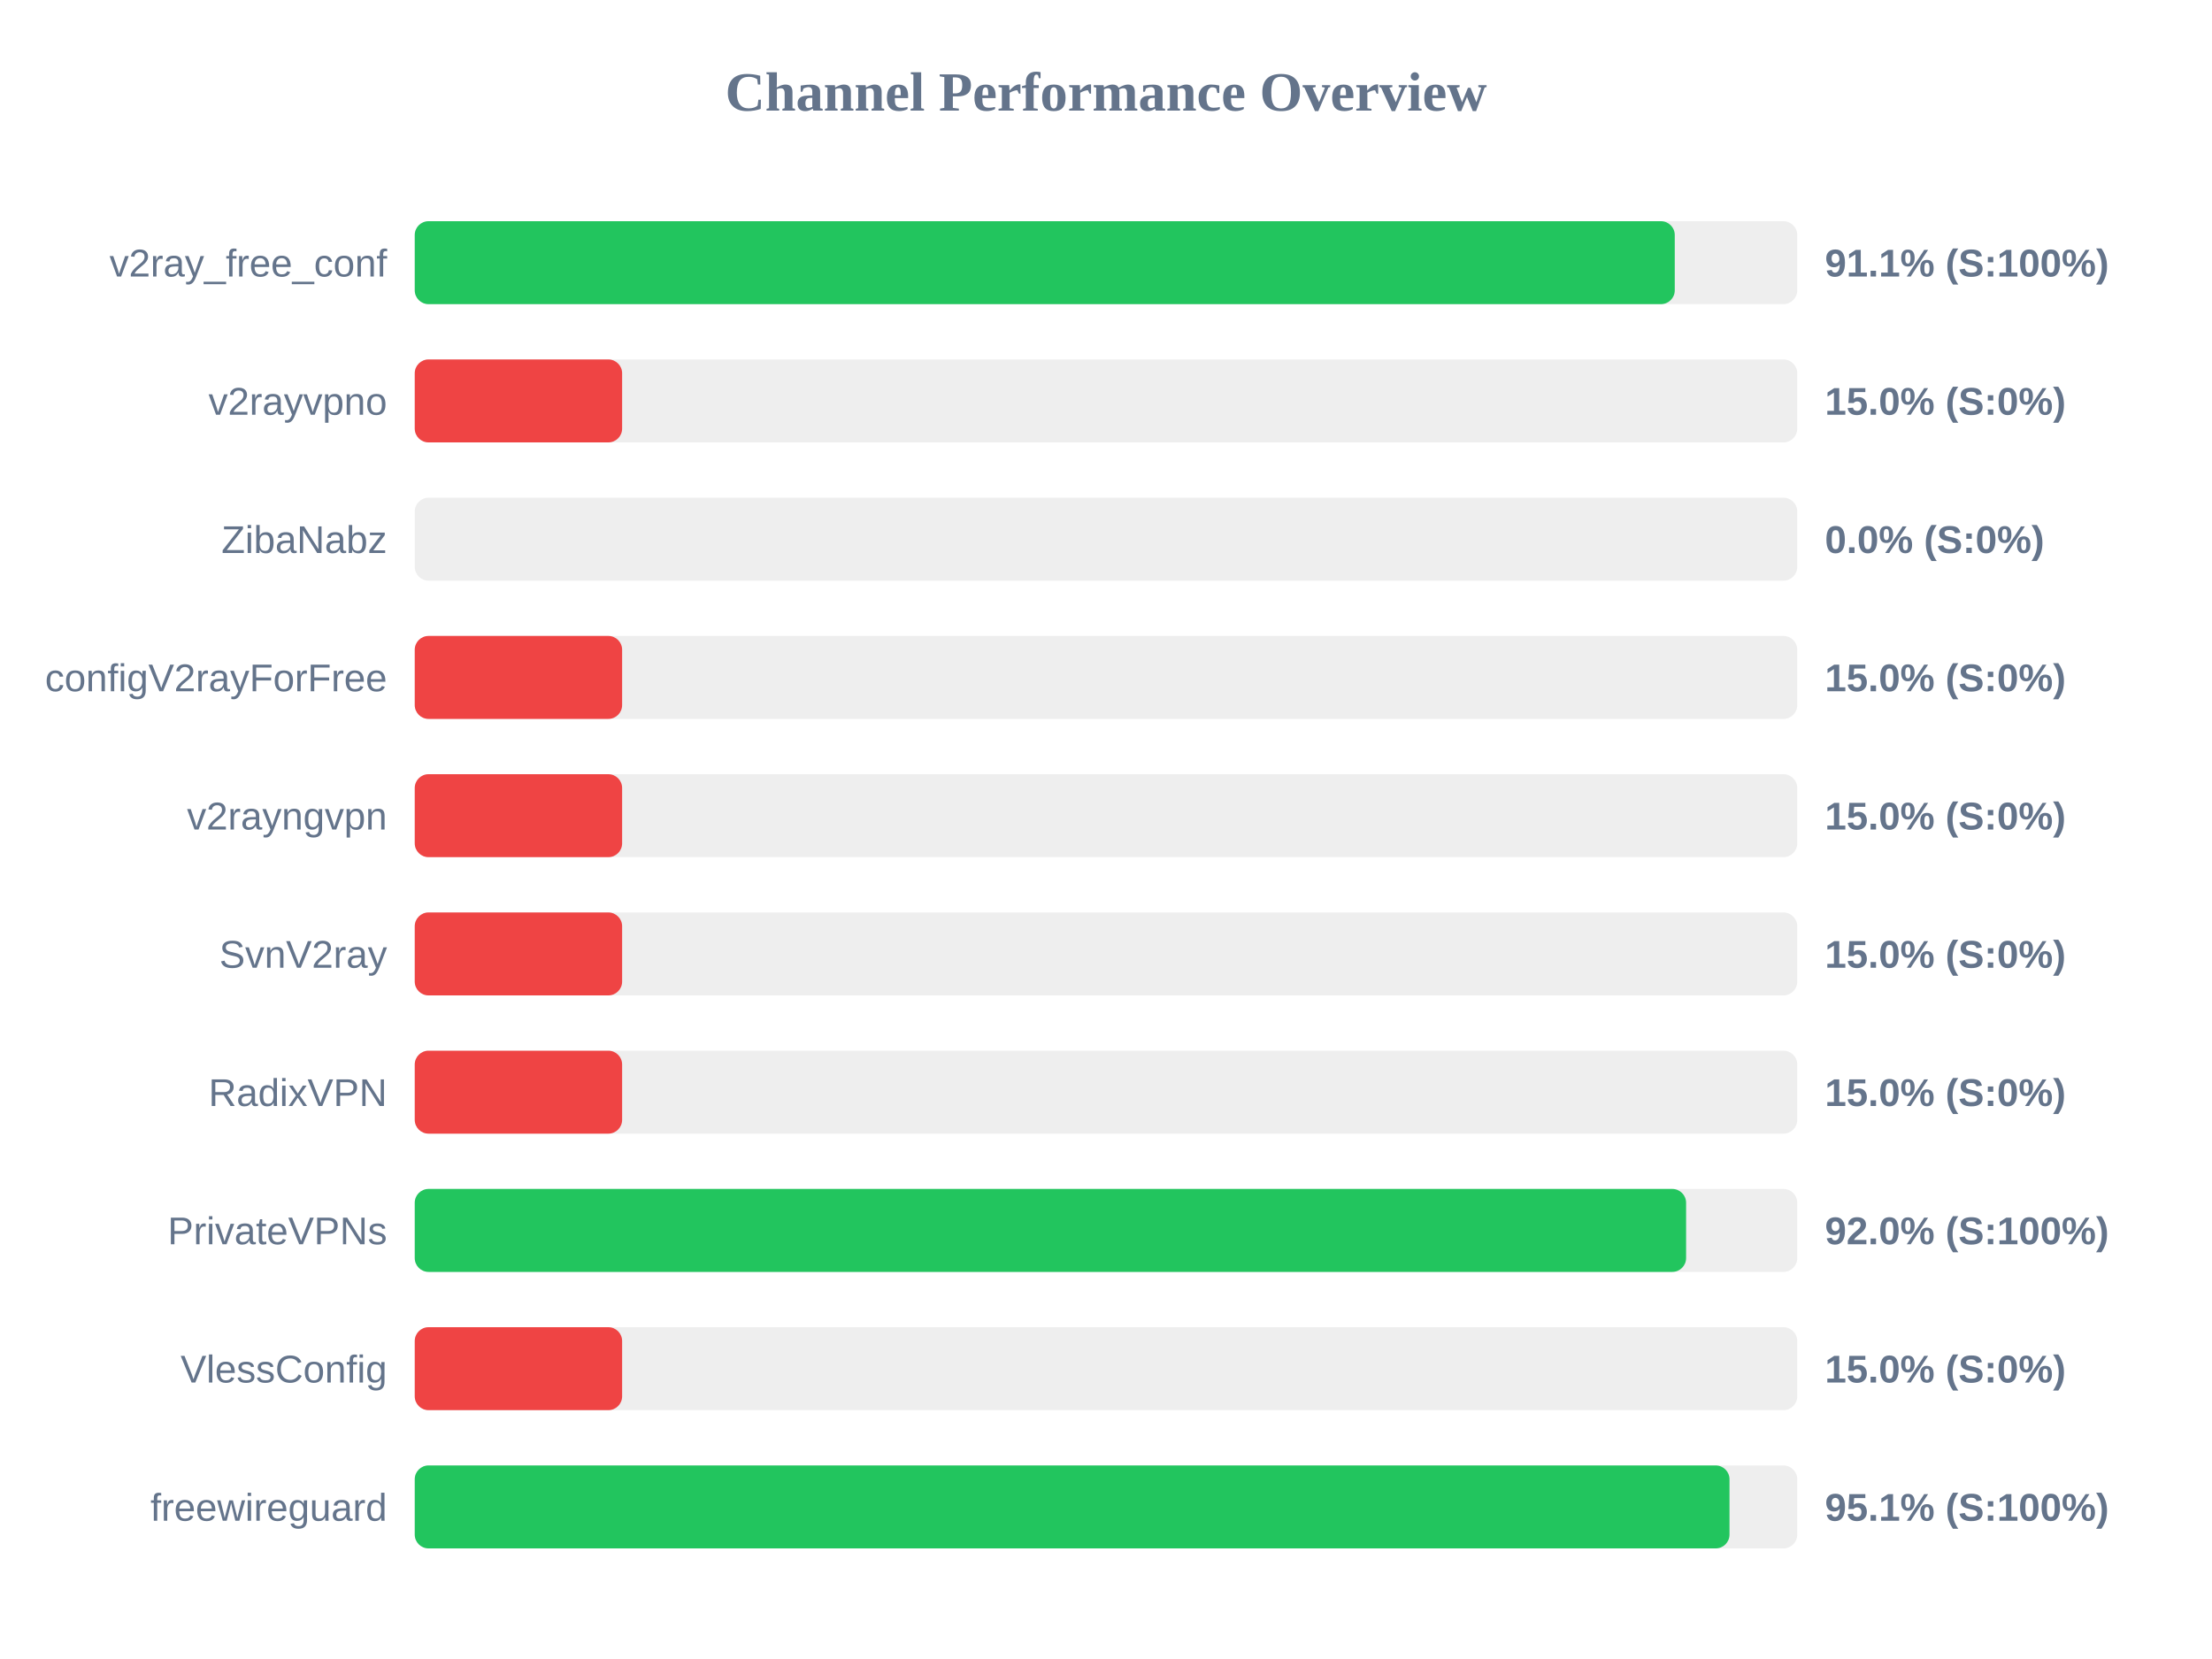
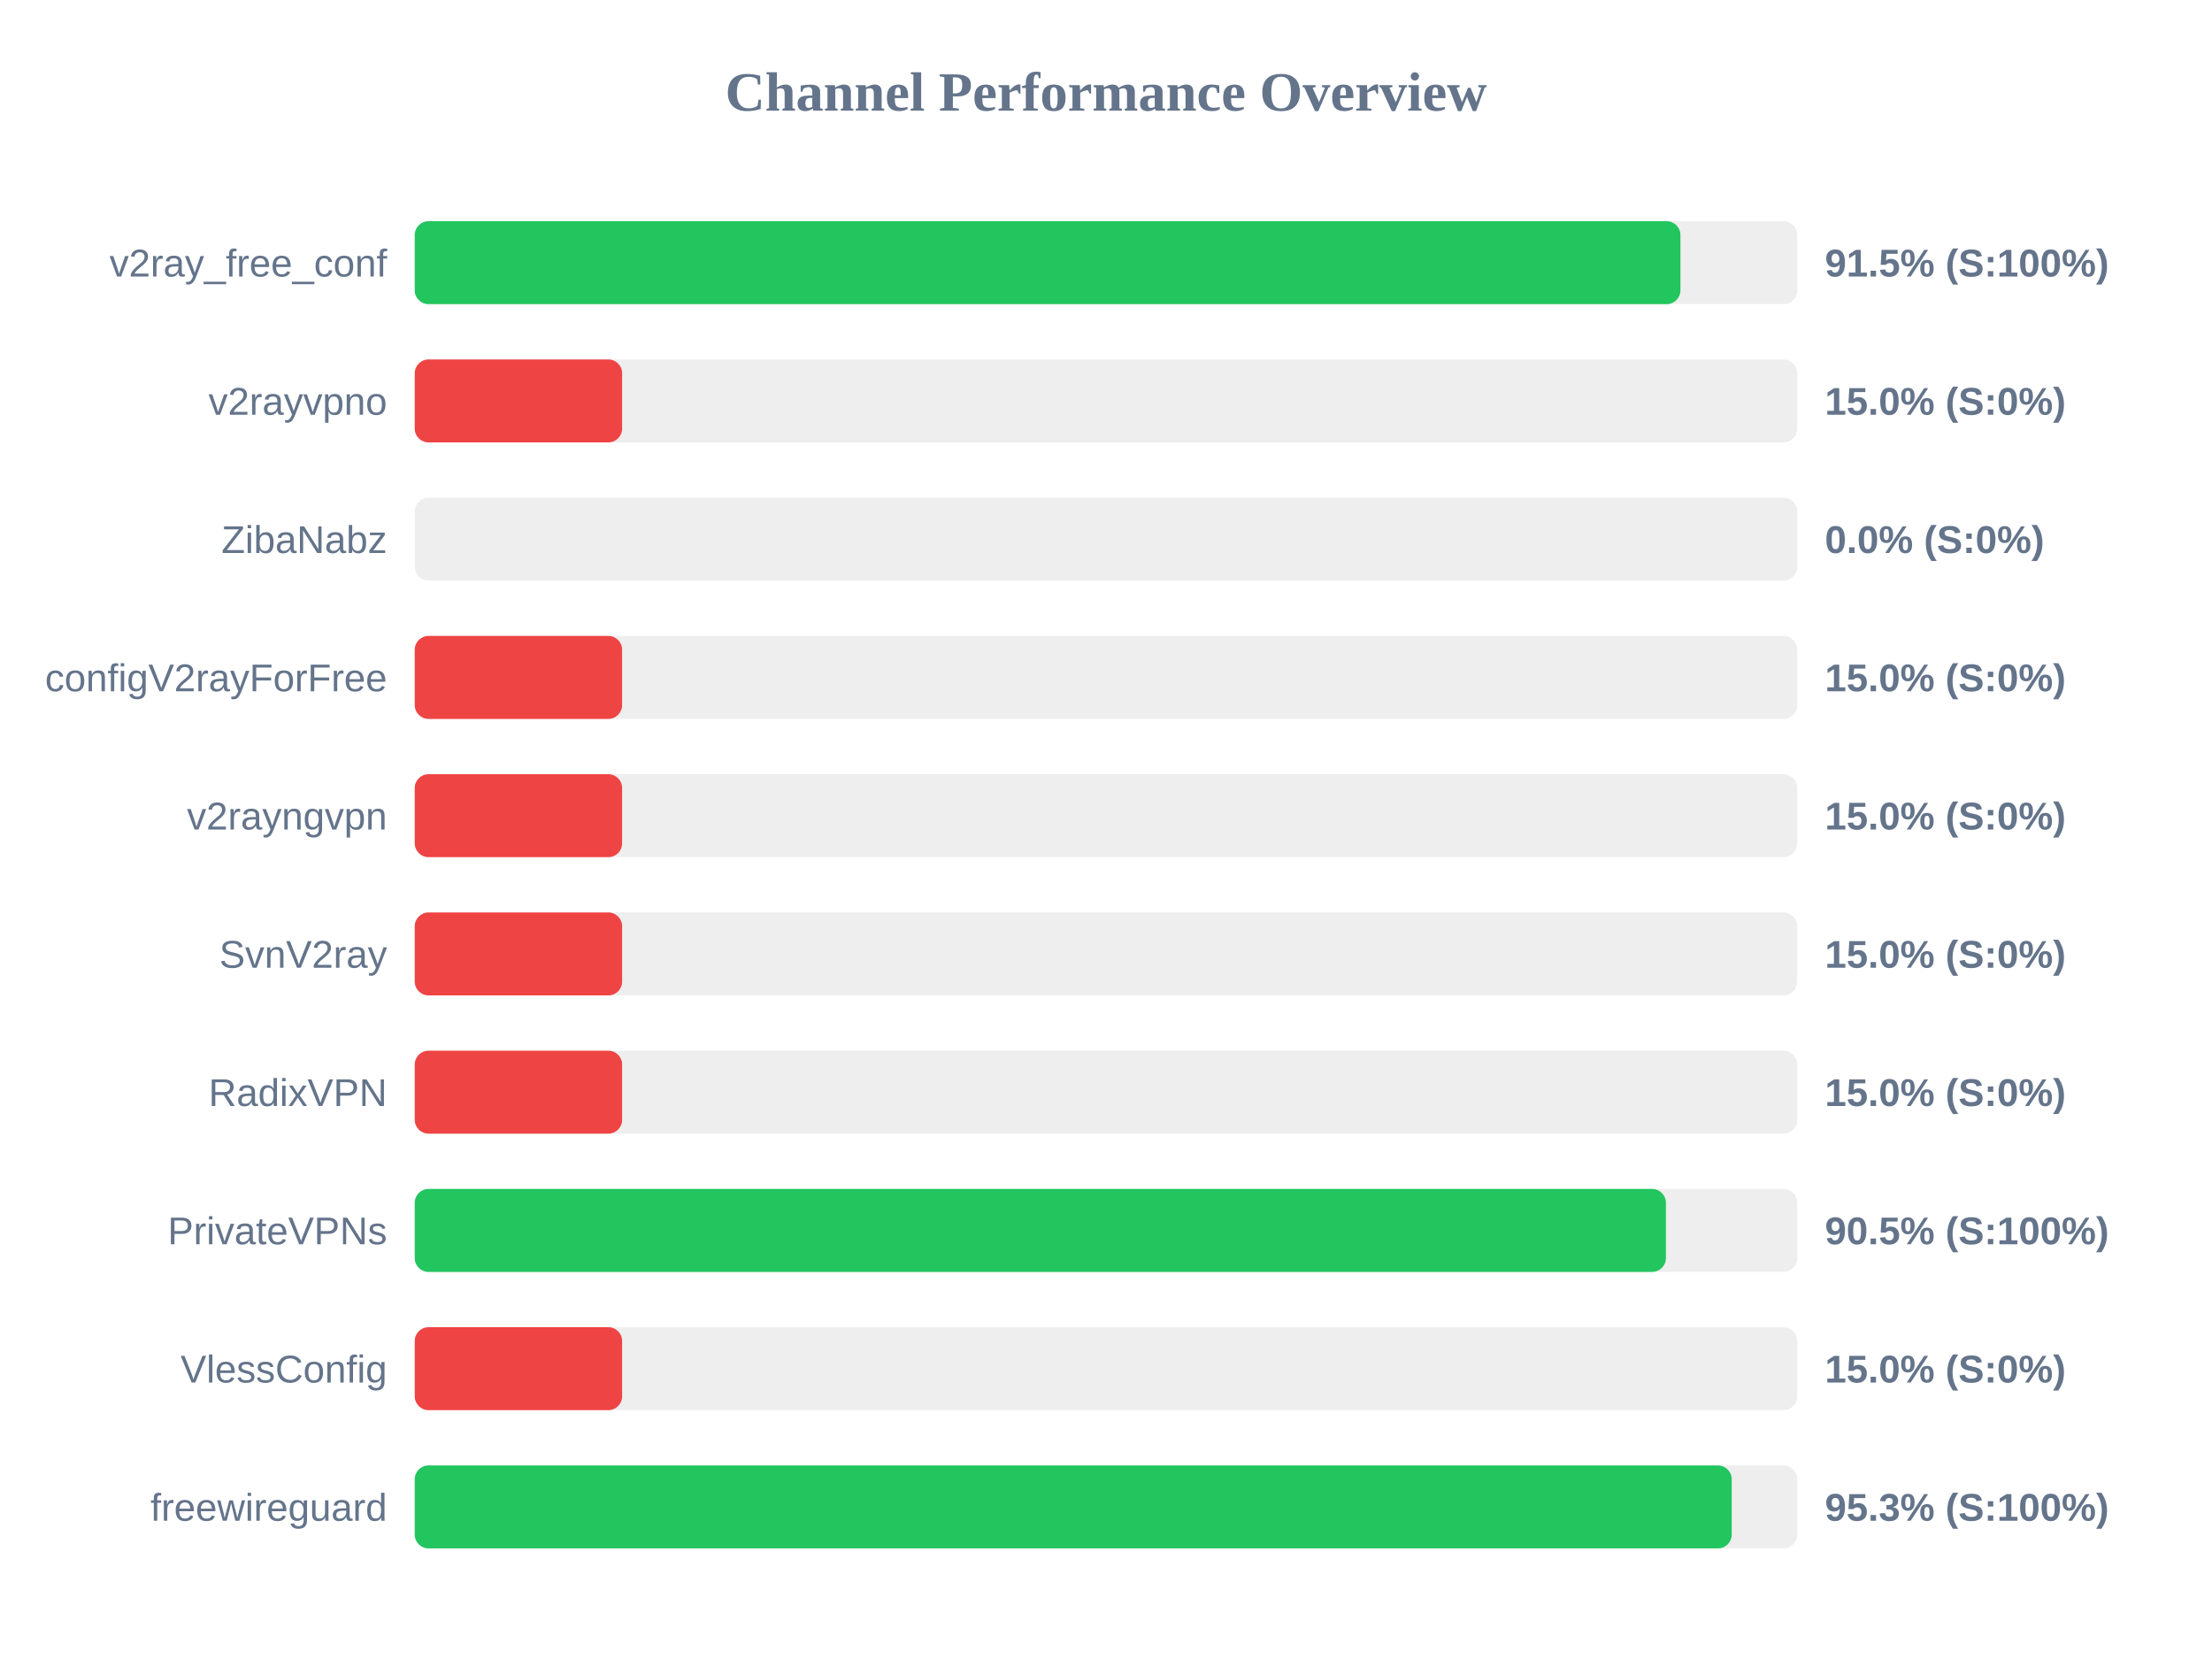
<svg xmlns="http://www.w3.org/2000/svg" width="800" height="600" version="1.1">
  <style>
        .row { font: 14px Arial; fill: #64748b; }
        .score { font: bold 14px Arial; fill: #64748b; }
    </style>
  <text x="400" y="40" text-anchor="middle" font-size="20px" font-weight="bold" fill="#64748b">Channel Performance Overview</text>
  <rect x="150" y="80" width="500" height="30" fill="#eee" rx="5" />
-   <rect x="150" y="80" width="455.7" height="30" fill="#22c55e" rx="5" />
+   <rect x="150" y="80" width="457.75" height="30" fill="#22c55e" rx="5" />
  <text x="140" y="100" text-anchor="end" class="row">v2ray_free_conf</text>
-   <text x="660" y="100" text-anchor="start" class="score">91.1% (S:100%)</text>
+   <text x="660" y="100" text-anchor="start" class="score">91.5% (S:100%)</text>
  <rect x="150" y="130" width="500" height="30" fill="#eee" rx="5" />
  <rect x="150" y="130" width="75.0" height="30" fill="#ef4444" rx="5" />
  <text x="140" y="150" text-anchor="end" class="row">v2rayvpno</text>
  <text x="660" y="150" text-anchor="start" class="score">15.0% (S:0%)</text>
  <rect x="150" y="180" width="500" height="30" fill="#eee" rx="5" />
  <rect x="150" y="180" width="0.0" height="30" fill="#ef4444" rx="5" />
  <text x="140" y="200" text-anchor="end" class="row">ZibaNabz</text>
  <text x="660" y="200" text-anchor="start" class="score">0.0% (S:0%)</text>
  <rect x="150" y="230" width="500" height="30" fill="#eee" rx="5" />
  <rect x="150" y="230" width="75.0" height="30" fill="#ef4444" rx="5" />
  <text x="140" y="250" text-anchor="end" class="row">configV2rayForFree</text>
  <text x="660" y="250" text-anchor="start" class="score">15.0% (S:0%)</text>
  <rect x="150" y="280" width="500" height="30" fill="#eee" rx="5" />
  <rect x="150" y="280" width="75.0" height="30" fill="#ef4444" rx="5" />
  <text x="140" y="300" text-anchor="end" class="row">v2rayngvpn</text>
  <text x="660" y="300" text-anchor="start" class="score">15.0% (S:0%)</text>
  <rect x="150" y="330" width="500" height="30" fill="#eee" rx="5" />
  <rect x="150" y="330" width="75.0" height="30" fill="#ef4444" rx="5" />
  <text x="140" y="350" text-anchor="end" class="row">SvnV2ray</text>
  <text x="660" y="350" text-anchor="start" class="score">15.0% (S:0%)</text>
  <rect x="150" y="380" width="500" height="30" fill="#eee" rx="5" />
  <rect x="150" y="380" width="75.0" height="30" fill="#ef4444" rx="5" />
  <text x="140" y="400" text-anchor="end" class="row">RadixVPN</text>
  <text x="660" y="400" text-anchor="start" class="score">15.0% (S:0%)</text>
  <rect x="150" y="430" width="500" height="30" fill="#eee" rx="5" />
-   <rect x="150" y="430" width="459.8" height="30" fill="#22c55e" rx="5" />
+   <rect x="150" y="430" width="452.5" height="30" fill="#22c55e" rx="5" />
  <text x="140" y="450" text-anchor="end" class="row">PrivateVPNs</text>
-   <text x="660" y="450" text-anchor="start" class="score">92.0% (S:100%)</text>
+   <text x="660" y="450" text-anchor="start" class="score">90.5% (S:100%)</text>
  <rect x="150" y="480" width="500" height="30" fill="#eee" rx="5" />
  <rect x="150" y="480" width="75.0" height="30" fill="#ef4444" rx="5" />
  <text x="140" y="500" text-anchor="end" class="row">VlessConfig</text>
  <text x="660" y="500" text-anchor="start" class="score">15.0% (S:0%)</text>
  <rect x="150" y="530" width="500" height="30" fill="#eee" rx="5" />
-   <rect x="150" y="530" width="475.5" height="30" fill="#22c55e" rx="5" />
+   <rect x="150" y="530" width="476.3" height="30" fill="#22c55e" rx="5" />
  <text x="140" y="550" text-anchor="end" class="row">freewireguard</text>
-   <text x="660" y="550" text-anchor="start" class="score">95.1% (S:100%)</text>
+   <text x="660" y="550" text-anchor="start" class="score">95.3% (S:100%)</text>
</svg>
